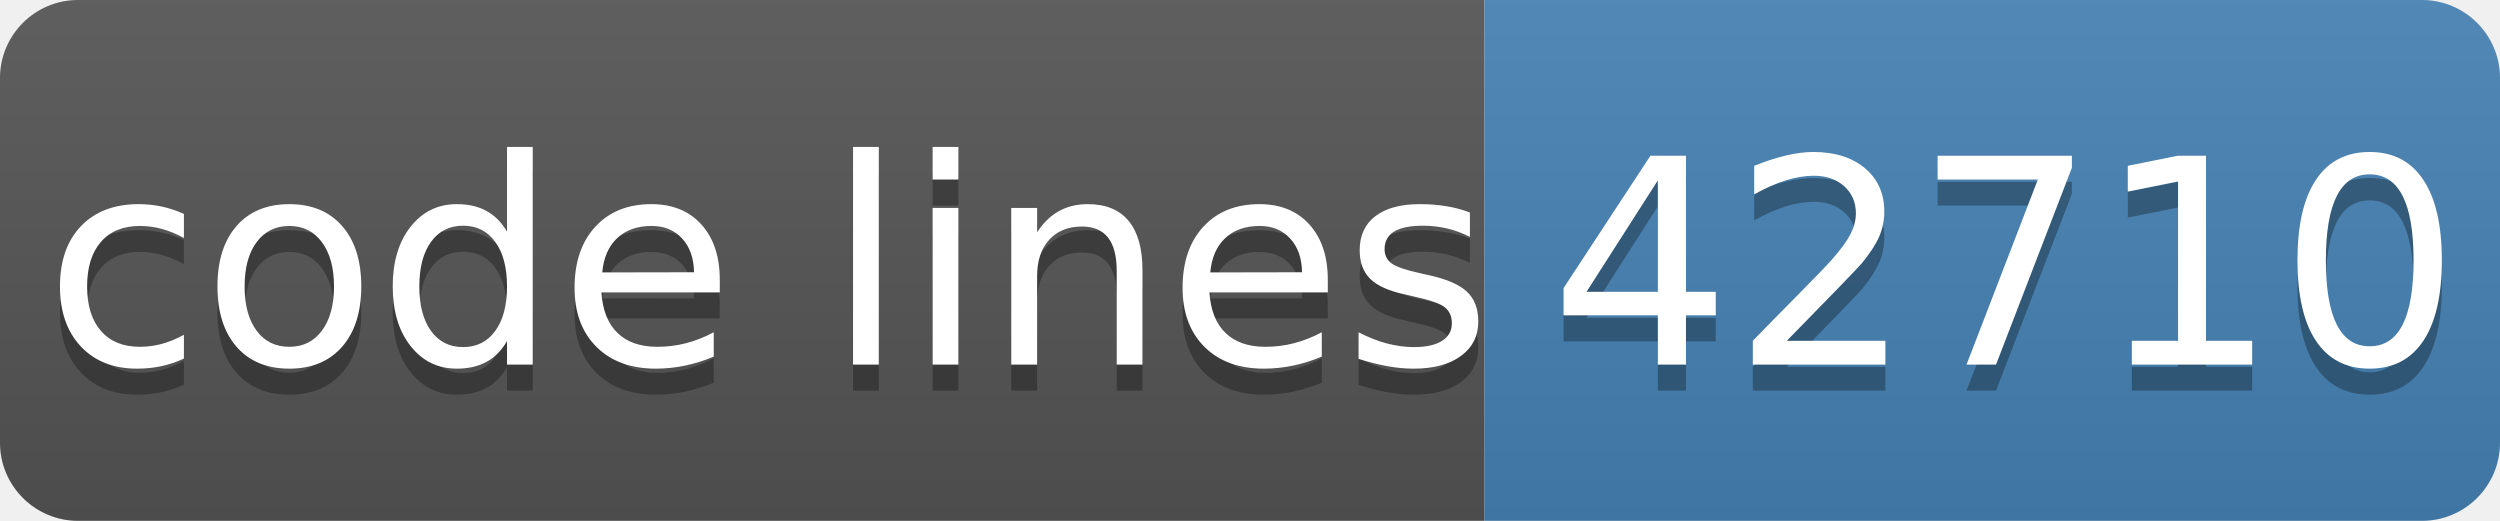
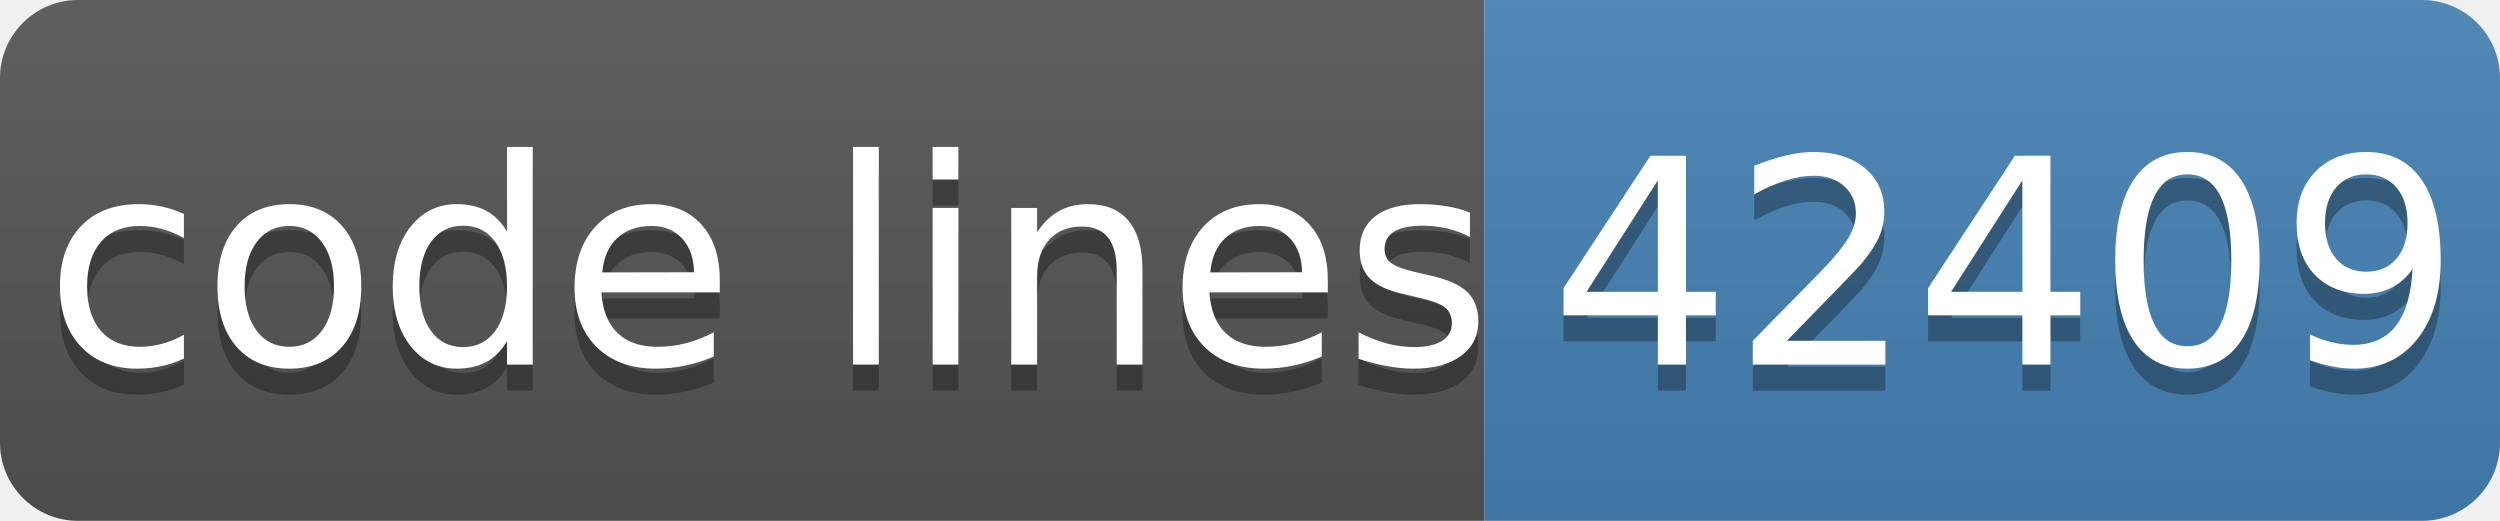
- <svg xmlns="http://www.w3.org/2000/svg" width="96" height="20" role="img" aria-label="code lines: 42710">
+ <svg xmlns="http://www.w3.org/2000/svg" width="96" height="20" role="img" aria-label="code lines: 42409">
  <linearGradient id="s" x2="0" y2="100%">
    <stop offset="0" stop-color="#bbb" stop-opacity=".1" />
    <stop offset="1" stop-opacity=".1" />
  </linearGradient>
  <clipPath id="r">
    <rect width="96" height="20" rx="3" fill="#fff" />
  </clipPath>
  <g clip-path="url(#r)">
    <rect width="57" height="20" fill="#555" />
    <rect x="57" width="40" height="20" fill="#4682b4" />
    <rect width="96" height="20" fill="url(#s)" />
  </g>
  <g fill="#fff" text-anchor="middle" font-family="Verdana,Geneva,DejaVu Sans,sans-serif" text-rendering="geometricPrecision" font-size="110">
    <text aria-hidden="true" x="295" y="150" fill="#010101" fill-opacity=".3" transform="scale(.1)" textLength="510">code lines</text>
    <text x="295" y="140" transform="scale(.1)" fill="#fff" textLength="510">code lines</text>
-     <text aria-hidden="true" x="770" y="150" fill="#010101" fill-opacity=".3" transform="scale(.1)" textLength="320">42710</text>
-     <text x="770" y="140" transform="scale(.1)" fill="#fff" textLength="320">42710</text>
+     <text aria-hidden="true" x="770" y="150" fill="#010101" fill-opacity=".3" transform="scale(.1)" textLength="320">42409</text>
+     <text x="770" y="140" transform="scale(.1)" fill="#fff" textLength="320">42409</text>
  </g>
</svg>
